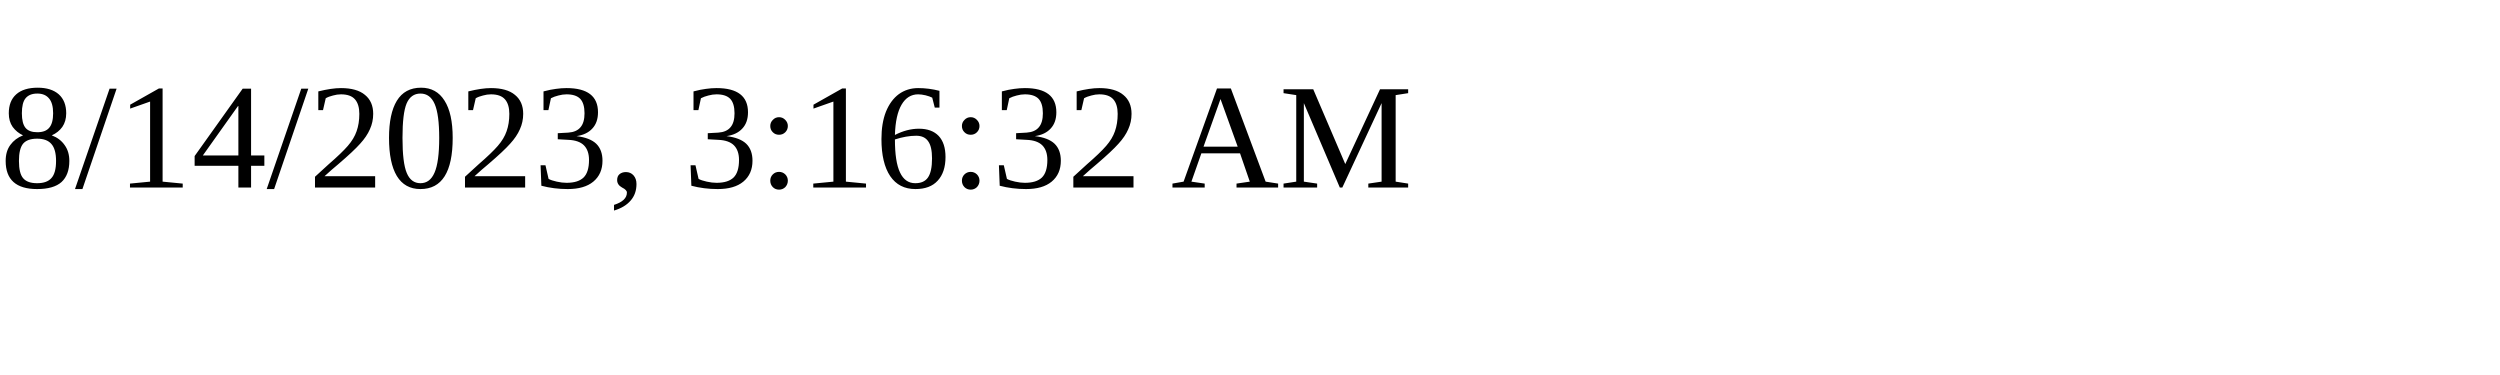
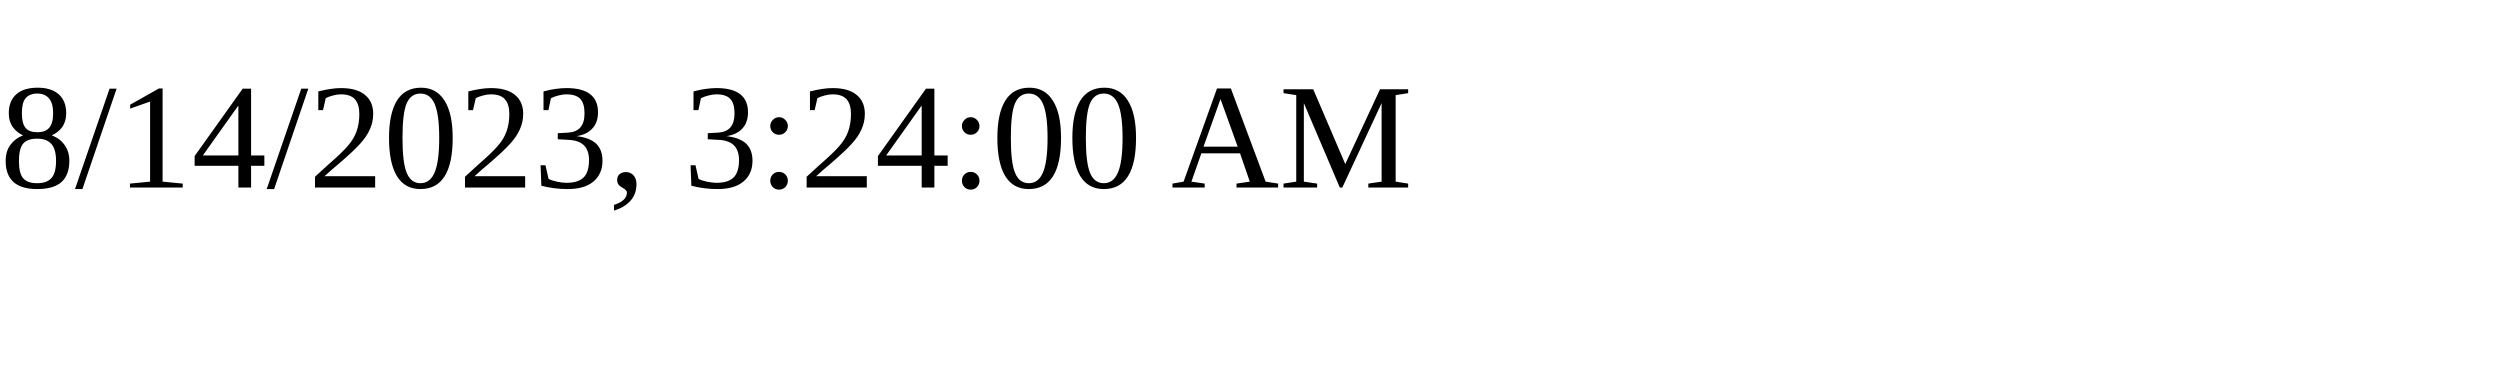
<svg xmlns="http://www.w3.org/2000/svg" height="30" width="200">
-   <text x="0" y="15">8/14/2023, 3:16:32 AM</text>
+   <text x="0" y="15">8/14/2023, 3:24:00 AM</text>
</svg>
